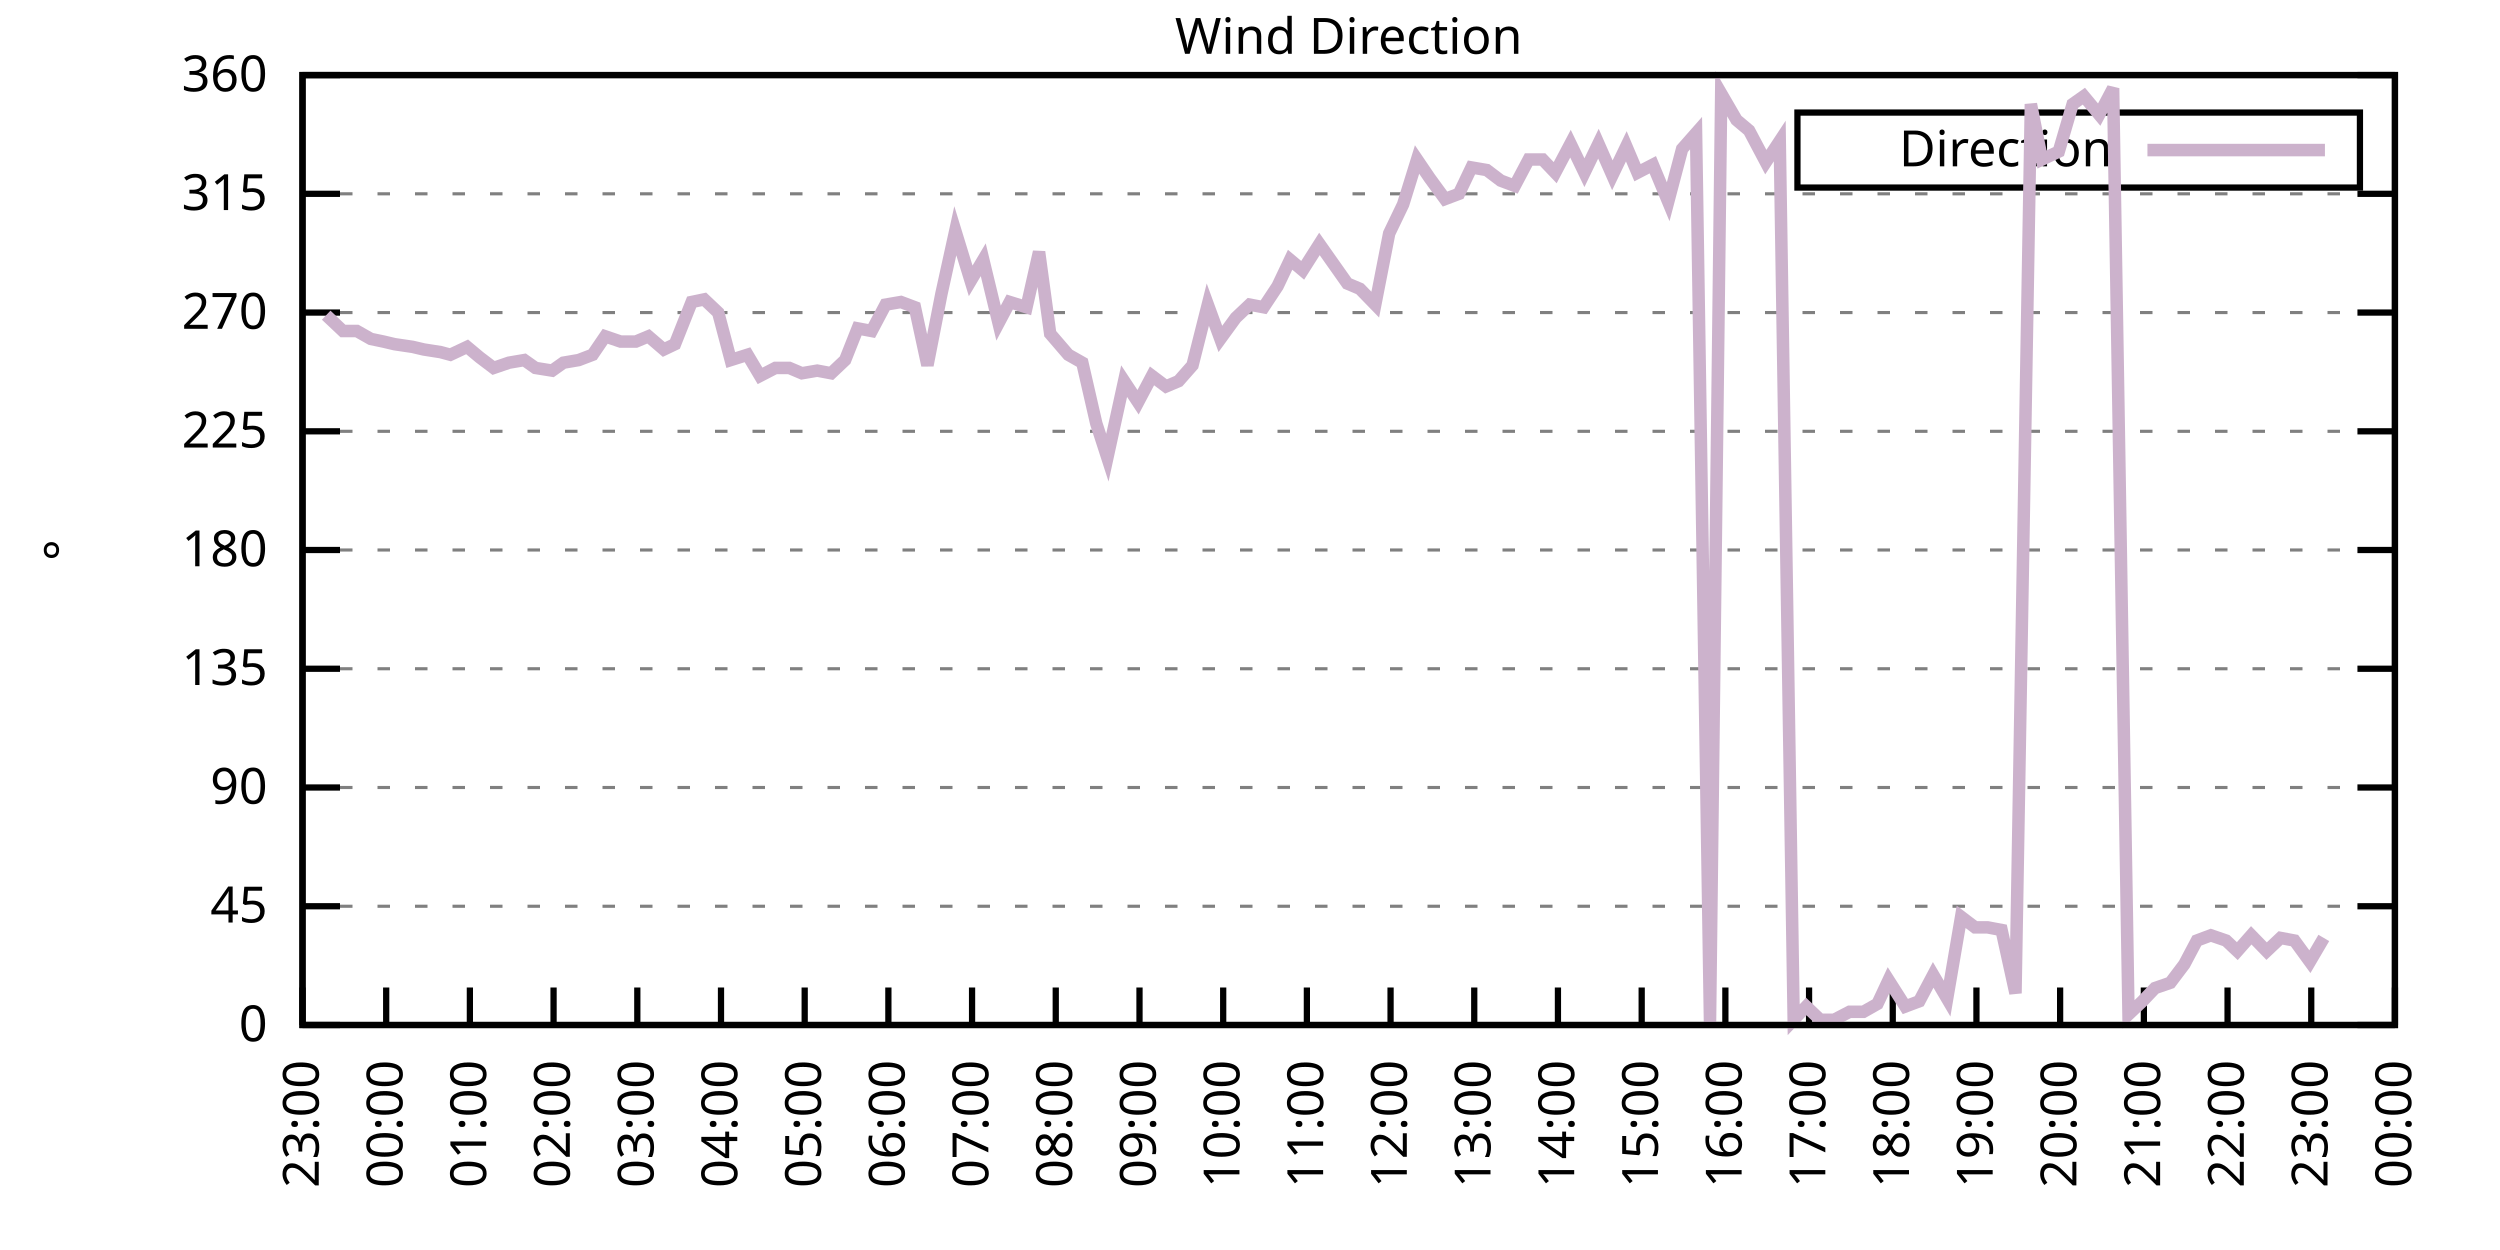
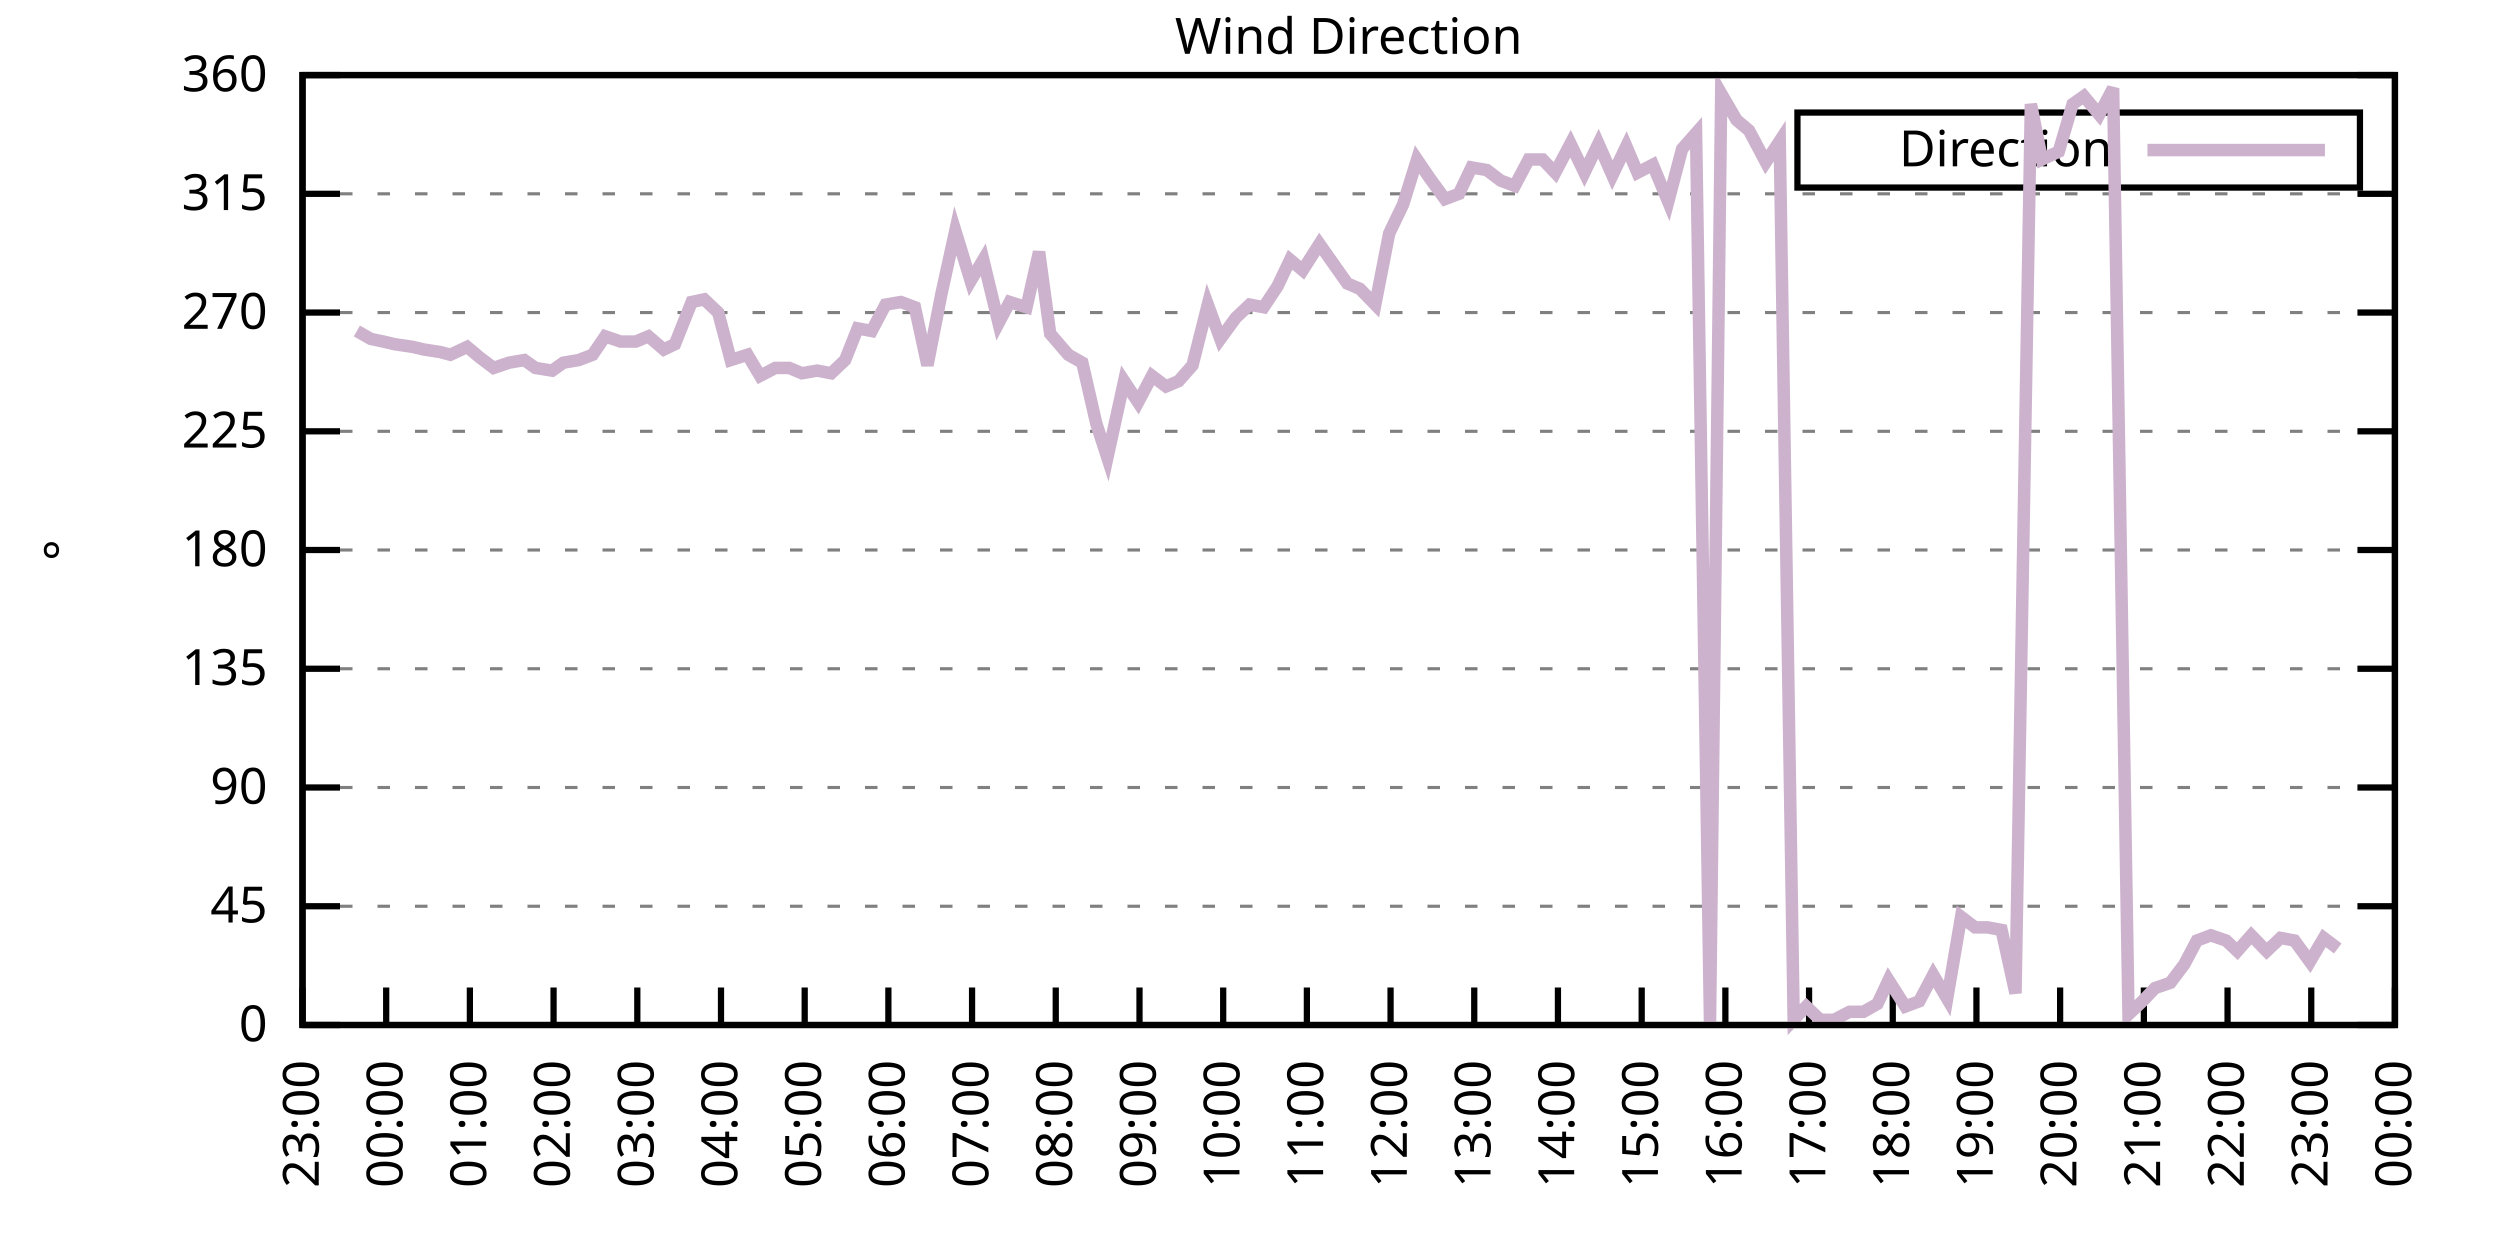
<svg xmlns="http://www.w3.org/2000/svg" xmlns:xlink="http://www.w3.org/1999/xlink" width="400" height="200" viewBox="0 0 400 200">
  <g id="gnuplot_canvas">
    <rect x="0" y="0" width="400" height="200" fill="none" />
    <defs>
      <circle id="gpDot" r="0.5" stroke-width="0.5" stroke="currentColor" />
      <path id="gpPt0" stroke-width="0.333" stroke="currentColor" d="M-1,0 h2 M0,-1 v2" />
      <path id="gpPt1" stroke-width="0.333" stroke="currentColor" d="M-1,-1 L1,1 M1,-1 L-1,1" />
      <path id="gpPt2" stroke-width="0.333" stroke="currentColor" d="M-1,0 L1,0 M0,-1 L0,1 M-1,-1 L1,1 M-1,1 L1,-1" />
      <rect id="gpPt3" stroke-width="0.333" stroke="currentColor" x="-1" y="-1" width="2" height="2" />
      <rect id="gpPt4" stroke-width="0.333" stroke="currentColor" fill="currentColor" x="-1" y="-1" width="2" height="2" />
      <circle id="gpPt5" stroke-width="0.333" stroke="currentColor" cx="0" cy="0" r="1" />
      <use xlink:href="#gpPt5" id="gpPt6" fill="currentColor" stroke="none" />
      <path id="gpPt7" stroke-width="0.333" stroke="currentColor" d="M0,-1.33 L-1.33,0.67 L1.33,0.67 z" />
      <use xlink:href="#gpPt7" id="gpPt8" fill="currentColor" stroke="none" />
      <use xlink:href="#gpPt7" id="gpPt9" stroke="currentColor" transform="rotate(180)" />
      <use xlink:href="#gpPt9" id="gpPt10" fill="currentColor" stroke="none" />
      <use xlink:href="#gpPt3" id="gpPt11" stroke="currentColor" transform="rotate(45)" />
      <use xlink:href="#gpPt11" id="gpPt12" fill="currentColor" stroke="none" />
      <path id="gpPt13" stroke-width="0.333" stroke="currentColor" d="M0,1.330 L1.265,0.411 L0.782,-1.067 L-0.782,-1.076 L-1.265,0.411 z" />
      <use xlink:href="#gpPt13" id="gpPt14" fill="currentColor" stroke="none" />
      <filter id="textbox" filterUnits="objectBoundingBox" x="0" y="0" height="1" width="1">
        <feFlood flood-color="white" flood-opacity="1" result="bgnd" />
        <feComposite in="SourceGraphic" in2="bgnd" operator="atop" />
      </filter>
      <filter id="greybox" filterUnits="objectBoundingBox" x="0" y="0" height="1" width="1">
        <feFlood flood-color="lightgrey" flood-opacity="1" result="grey" />
        <feComposite in="SourceGraphic" in2="grey" operator="atop" />
      </filter>
    </defs>
    <g fill="none" color="white" stroke="currentColor" stroke-width="1.00" stroke-linecap="butt" stroke-linejoin="miter">
</g>
    <g fill="none" color="black" stroke="currentColor" stroke-width="1.00" stroke-linecap="butt" stroke-linejoin="miter">
      <g stroke="none" shape-rendering="crispEdges">
        <polygon fill="rgb(255, 255, 255)" points="48.40,164.00 383.18,164.00 383.18,12.02 48.40,12.02 " />
      </g>
    </g>
    <g fill="none" color="black" stroke="currentColor" stroke-width="1.00" stroke-linecap="butt" stroke-linejoin="miter">
</g>
    <g fill="none" color="black" stroke="black" stroke-width="0.50" stroke-linecap="butt" stroke-linejoin="miter">
</g>
    <g fill="none" color="gray" stroke="currentColor" stroke-width="0.50" stroke-linecap="butt" stroke-linejoin="miter">
      <path stroke="gray" stroke-dasharray="2,4" class="gridline" d="M48.40,164.00 L383.19,164.00  " />
    </g>
    <g fill="none" color="gray" stroke="gray" stroke-width="1.00" stroke-linecap="butt" stroke-linejoin="miter">
</g>
    <g fill="none" color="black" stroke="currentColor" stroke-width="1.00" stroke-linecap="butt" stroke-linejoin="miter">
      <path stroke="black" d="M48.40,164.00 L54.40,164.00 M383.19,164.00 L377.19,164.00  " />
      <g transform="translate(42.80,166.60)" stroke="none" fill="black" font-family="Sans" font-size="8.00" text-anchor="end">
        <text>
          <tspan font-family="Sans"> 0</tspan>
        </text>
      </g>
    </g>
    <g fill="none" color="black" stroke="currentColor" stroke-width="1.00" stroke-linecap="butt" stroke-linejoin="miter">
</g>
    <g fill="none" color="black" stroke="black" stroke-width="0.50" stroke-linecap="butt" stroke-linejoin="miter">
</g>
    <g fill="none" color="gray" stroke="currentColor" stroke-width="0.50" stroke-linecap="butt" stroke-linejoin="miter">
      <path stroke="gray" stroke-dasharray="2,4" class="gridline" d="M48.40,145.00 L383.19,145.00  " />
    </g>
    <g fill="none" color="gray" stroke="gray" stroke-width="1.00" stroke-linecap="butt" stroke-linejoin="miter">
</g>
    <g fill="none" color="black" stroke="currentColor" stroke-width="1.00" stroke-linecap="butt" stroke-linejoin="miter">
      <path stroke="black" d="M48.40,145.00 L54.40,145.00 M383.19,145.00 L377.19,145.00  " />
      <g transform="translate(42.80,147.60)" stroke="none" fill="black" font-family="Sans" font-size="8.00" text-anchor="end">
        <text>
          <tspan font-family="Sans"> 45</tspan>
        </text>
      </g>
    </g>
    <g fill="none" color="black" stroke="currentColor" stroke-width="1.00" stroke-linecap="butt" stroke-linejoin="miter">
</g>
    <g fill="none" color="black" stroke="black" stroke-width="0.50" stroke-linecap="butt" stroke-linejoin="miter">
</g>
    <g fill="none" color="gray" stroke="currentColor" stroke-width="0.50" stroke-linecap="butt" stroke-linejoin="miter">
      <path stroke="gray" stroke-dasharray="2,4" class="gridline" d="M48.40,126.00 L383.19,126.00  " />
    </g>
    <g fill="none" color="gray" stroke="gray" stroke-width="1.00" stroke-linecap="butt" stroke-linejoin="miter">
</g>
    <g fill="none" color="black" stroke="currentColor" stroke-width="1.00" stroke-linecap="butt" stroke-linejoin="miter">
      <path stroke="black" d="M48.40,126.00 L54.40,126.00 M383.19,126.00 L377.19,126.00  " />
      <g transform="translate(42.80,128.60)" stroke="none" fill="black" font-family="Sans" font-size="8.00" text-anchor="end">
        <text>
          <tspan font-family="Sans"> 90</tspan>
        </text>
      </g>
    </g>
    <g fill="none" color="black" stroke="currentColor" stroke-width="1.00" stroke-linecap="butt" stroke-linejoin="miter">
</g>
    <g fill="none" color="black" stroke="black" stroke-width="0.50" stroke-linecap="butt" stroke-linejoin="miter">
</g>
    <g fill="none" color="gray" stroke="currentColor" stroke-width="0.50" stroke-linecap="butt" stroke-linejoin="miter">
      <path stroke="gray" stroke-dasharray="2,4" class="gridline" d="M48.40,107.00 L383.19,107.00  " />
    </g>
    <g fill="none" color="gray" stroke="gray" stroke-width="1.00" stroke-linecap="butt" stroke-linejoin="miter">
</g>
    <g fill="none" color="black" stroke="currentColor" stroke-width="1.00" stroke-linecap="butt" stroke-linejoin="miter">
      <path stroke="black" d="M48.40,107.00 L54.40,107.00 M383.19,107.00 L377.19,107.00  " />
      <g transform="translate(42.80,109.60)" stroke="none" fill="black" font-family="Sans" font-size="8.00" text-anchor="end">
        <text>
          <tspan font-family="Sans"> 135</tspan>
        </text>
      </g>
    </g>
    <g fill="none" color="black" stroke="currentColor" stroke-width="1.00" stroke-linecap="butt" stroke-linejoin="miter">
</g>
    <g fill="none" color="black" stroke="black" stroke-width="0.50" stroke-linecap="butt" stroke-linejoin="miter">
</g>
    <g fill="none" color="gray" stroke="currentColor" stroke-width="0.50" stroke-linecap="butt" stroke-linejoin="miter">
      <path stroke="gray" stroke-dasharray="2,4" class="gridline" d="M48.40,88.00 L383.19,88.00  " />
    </g>
    <g fill="none" color="gray" stroke="gray" stroke-width="1.00" stroke-linecap="butt" stroke-linejoin="miter">
</g>
    <g fill="none" color="black" stroke="currentColor" stroke-width="1.00" stroke-linecap="butt" stroke-linejoin="miter">
      <path stroke="black" d="M48.40,88.00 L54.40,88.00 M383.19,88.00 L377.19,88.00  " />
      <g transform="translate(42.80,90.60)" stroke="none" fill="black" font-family="Sans" font-size="8.00" text-anchor="end">
        <text>
          <tspan font-family="Sans"> 180</tspan>
        </text>
      </g>
    </g>
    <g fill="none" color="black" stroke="currentColor" stroke-width="1.00" stroke-linecap="butt" stroke-linejoin="miter">
</g>
    <g fill="none" color="black" stroke="black" stroke-width="0.50" stroke-linecap="butt" stroke-linejoin="miter">
</g>
    <g fill="none" color="gray" stroke="currentColor" stroke-width="0.50" stroke-linecap="butt" stroke-linejoin="miter">
      <path stroke="gray" stroke-dasharray="2,4" class="gridline" d="M48.40,69.01 L383.19,69.01  " />
    </g>
    <g fill="none" color="gray" stroke="gray" stroke-width="1.00" stroke-linecap="butt" stroke-linejoin="miter">
</g>
    <g fill="none" color="black" stroke="currentColor" stroke-width="1.00" stroke-linecap="butt" stroke-linejoin="miter">
      <path stroke="black" d="M48.40,69.01 L54.40,69.01 M383.19,69.01 L377.19,69.01  " />
      <g transform="translate(42.80,71.61)" stroke="none" fill="black" font-family="Sans" font-size="8.00" text-anchor="end">
        <text>
          <tspan font-family="Sans"> 225</tspan>
        </text>
      </g>
    </g>
    <g fill="none" color="black" stroke="currentColor" stroke-width="1.00" stroke-linecap="butt" stroke-linejoin="miter">
</g>
    <g fill="none" color="black" stroke="black" stroke-width="0.50" stroke-linecap="butt" stroke-linejoin="miter">
</g>
    <g fill="none" color="gray" stroke="currentColor" stroke-width="0.50" stroke-linecap="butt" stroke-linejoin="miter">
      <path stroke="gray" stroke-dasharray="2,4" class="gridline" d="M48.40,50.01 L383.19,50.01  " />
    </g>
    <g fill="none" color="gray" stroke="gray" stroke-width="1.00" stroke-linecap="butt" stroke-linejoin="miter">
</g>
    <g fill="none" color="black" stroke="currentColor" stroke-width="1.00" stroke-linecap="butt" stroke-linejoin="miter">
      <path stroke="black" d="M48.40,50.01 L54.40,50.01 M383.19,50.01 L377.19,50.01  " />
      <g transform="translate(42.80,52.61)" stroke="none" fill="black" font-family="Sans" font-size="8.00" text-anchor="end">
        <text>
          <tspan font-family="Sans"> 270</tspan>
        </text>
      </g>
    </g>
    <g fill="none" color="black" stroke="currentColor" stroke-width="1.00" stroke-linecap="butt" stroke-linejoin="miter">
</g>
    <g fill="none" color="black" stroke="black" stroke-width="0.50" stroke-linecap="butt" stroke-linejoin="miter">
</g>
    <g fill="none" color="gray" stroke="currentColor" stroke-width="0.50" stroke-linecap="butt" stroke-linejoin="miter">
      <path stroke="gray" stroke-dasharray="2,4" class="gridline" d="M48.40,31.01 L383.19,31.01  " />
    </g>
    <g fill="none" color="gray" stroke="gray" stroke-width="1.00" stroke-linecap="butt" stroke-linejoin="miter">
</g>
    <g fill="none" color="black" stroke="currentColor" stroke-width="1.00" stroke-linecap="butt" stroke-linejoin="miter">
      <path stroke="black" d="M48.40,31.01 L54.40,31.01 M383.19,31.01 L377.19,31.01  " />
      <g transform="translate(42.80,33.61)" stroke="none" fill="black" font-family="Sans" font-size="8.00" text-anchor="end">
        <text>
          <tspan font-family="Sans"> 315</tspan>
        </text>
      </g>
    </g>
    <g fill="none" color="black" stroke="currentColor" stroke-width="1.00" stroke-linecap="butt" stroke-linejoin="miter">
</g>
    <g fill="none" color="black" stroke="black" stroke-width="0.50" stroke-linecap="butt" stroke-linejoin="miter">
</g>
    <g fill="none" color="gray" stroke="currentColor" stroke-width="0.50" stroke-linecap="butt" stroke-linejoin="miter">
      <path stroke="gray" stroke-dasharray="2,4" class="gridline" d="M48.40,12.01 L383.19,12.01  " />
    </g>
    <g fill="none" color="gray" stroke="gray" stroke-width="1.00" stroke-linecap="butt" stroke-linejoin="miter">
</g>
    <g fill="none" color="black" stroke="currentColor" stroke-width="1.00" stroke-linecap="butt" stroke-linejoin="miter">
      <path stroke="black" d="M48.40,12.01 L54.40,12.01 M383.19,12.01 L377.19,12.01  " />
      <g transform="translate(42.80,14.61)" stroke="none" fill="black" font-family="Sans" font-size="8.00" text-anchor="end">
        <text>
          <tspan font-family="Sans"> 360</tspan>
        </text>
      </g>
    </g>
    <g fill="none" color="black" stroke="currentColor" stroke-width="1.00" stroke-linecap="butt" stroke-linejoin="miter">
      <path stroke="black" d="M48.40,164.00 L48.40,158.00  " />
      <g transform="translate(51.00,169.60) rotate(270.00)" stroke="none" fill="black" font-family="Sans" font-size="8.00" text-anchor="end">
        <text>
          <tspan font-family="Sans">23:00</tspan>
        </text>
      </g>
    </g>
    <g fill="none" color="black" stroke="currentColor" stroke-width="1.00" stroke-linecap="butt" stroke-linejoin="miter">
      <path stroke="black" d="M61.79,164.00 L61.79,158.00  " />
      <g transform="translate(64.39,169.60) rotate(270.00)" stroke="none" fill="black" font-family="Sans" font-size="8.00" text-anchor="end">
        <text>
          <tspan font-family="Sans">00:00</tspan>
        </text>
      </g>
    </g>
    <g fill="none" color="black" stroke="currentColor" stroke-width="1.00" stroke-linecap="butt" stroke-linejoin="miter">
      <path stroke="black" d="M75.18,164.00 L75.18,158.00  " />
      <g transform="translate(77.78,169.60) rotate(270.00)" stroke="none" fill="black" font-family="Sans" font-size="8.00" text-anchor="end">
        <text>
          <tspan font-family="Sans">01:00</tspan>
        </text>
      </g>
    </g>
    <g fill="none" color="black" stroke="currentColor" stroke-width="1.00" stroke-linecap="butt" stroke-linejoin="miter">
      <path stroke="black" d="M88.57,164.00 L88.57,158.00  " />
      <g transform="translate(91.17,169.60) rotate(270.00)" stroke="none" fill="black" font-family="Sans" font-size="8.00" text-anchor="end">
        <text>
          <tspan font-family="Sans">02:00</tspan>
        </text>
      </g>
    </g>
    <g fill="none" color="black" stroke="currentColor" stroke-width="1.00" stroke-linecap="butt" stroke-linejoin="miter">
      <path stroke="black" d="M101.97,164.00 L101.97,158.00  " />
      <g transform="translate(104.57,169.60) rotate(270.00)" stroke="none" fill="black" font-family="Sans" font-size="8.00" text-anchor="end">
        <text>
          <tspan font-family="Sans">03:00</tspan>
        </text>
      </g>
    </g>
    <g fill="none" color="black" stroke="currentColor" stroke-width="1.00" stroke-linecap="butt" stroke-linejoin="miter">
      <path stroke="black" d="M115.36,164.00 L115.36,158.00  " />
      <g transform="translate(117.96,169.60) rotate(270.00)" stroke="none" fill="black" font-family="Sans" font-size="8.00" text-anchor="end">
        <text>
          <tspan font-family="Sans">04:00</tspan>
        </text>
      </g>
    </g>
    <g fill="none" color="black" stroke="currentColor" stroke-width="1.00" stroke-linecap="butt" stroke-linejoin="miter">
      <path stroke="black" d="M128.75,164.00 L128.75,158.00  " />
      <g transform="translate(131.35,169.60) rotate(270.00)" stroke="none" fill="black" font-family="Sans" font-size="8.00" text-anchor="end">
        <text>
          <tspan font-family="Sans">05:00</tspan>
        </text>
      </g>
    </g>
    <g fill="none" color="black" stroke="currentColor" stroke-width="1.00" stroke-linecap="butt" stroke-linejoin="miter">
      <path stroke="black" d="M142.14,164.00 L142.14,158.00  " />
      <g transform="translate(144.74,169.60) rotate(270.00)" stroke="none" fill="black" font-family="Sans" font-size="8.00" text-anchor="end">
        <text>
          <tspan font-family="Sans">06:00</tspan>
        </text>
      </g>
    </g>
    <g fill="none" color="black" stroke="currentColor" stroke-width="1.00" stroke-linecap="butt" stroke-linejoin="miter">
      <path stroke="black" d="M155.53,164.00 L155.53,158.00  " />
      <g transform="translate(158.13,169.60) rotate(270.00)" stroke="none" fill="black" font-family="Sans" font-size="8.00" text-anchor="end">
        <text>
          <tspan font-family="Sans">07:00</tspan>
        </text>
      </g>
    </g>
    <g fill="none" color="black" stroke="currentColor" stroke-width="1.00" stroke-linecap="butt" stroke-linejoin="miter">
      <path stroke="black" d="M168.92,164.00 L168.92,158.00  " />
      <g transform="translate(171.52,169.60) rotate(270.00)" stroke="none" fill="black" font-family="Sans" font-size="8.00" text-anchor="end">
        <text>
          <tspan font-family="Sans">08:00</tspan>
        </text>
      </g>
    </g>
    <g fill="none" color="black" stroke="currentColor" stroke-width="1.00" stroke-linecap="butt" stroke-linejoin="miter">
      <path stroke="black" d="M182.32,164.00 L182.32,158.00  " />
      <g transform="translate(184.92,169.60) rotate(270.00)" stroke="none" fill="black" font-family="Sans" font-size="8.00" text-anchor="end">
        <text>
          <tspan font-family="Sans">09:00</tspan>
        </text>
      </g>
    </g>
    <g fill="none" color="black" stroke="currentColor" stroke-width="1.00" stroke-linecap="butt" stroke-linejoin="miter">
      <path stroke="black" d="M195.71,164.00 L195.71,158.00  " />
      <g transform="translate(198.31,169.60) rotate(270.00)" stroke="none" fill="black" font-family="Sans" font-size="8.00" text-anchor="end">
        <text>
          <tspan font-family="Sans">10:00</tspan>
        </text>
      </g>
    </g>
    <g fill="none" color="black" stroke="currentColor" stroke-width="1.00" stroke-linecap="butt" stroke-linejoin="miter">
      <path stroke="black" d="M209.10,164.00 L209.10,158.00  " />
      <g transform="translate(211.70,169.60) rotate(270.00)" stroke="none" fill="black" font-family="Sans" font-size="8.00" text-anchor="end">
        <text>
          <tspan font-family="Sans">11:00</tspan>
        </text>
      </g>
    </g>
    <g fill="none" color="black" stroke="currentColor" stroke-width="1.00" stroke-linecap="butt" stroke-linejoin="miter">
      <path stroke="black" d="M222.49,164.00 L222.49,158.00  " />
      <g transform="translate(225.09,169.60) rotate(270.00)" stroke="none" fill="black" font-family="Sans" font-size="8.00" text-anchor="end">
        <text>
          <tspan font-family="Sans">12:00</tspan>
        </text>
      </g>
    </g>
    <g fill="none" color="black" stroke="currentColor" stroke-width="1.00" stroke-linecap="butt" stroke-linejoin="miter">
      <path stroke="black" d="M235.88,164.00 L235.88,158.00  " />
      <g transform="translate(238.48,169.60) rotate(270.00)" stroke="none" fill="black" font-family="Sans" font-size="8.00" text-anchor="end">
        <text>
          <tspan font-family="Sans">13:00</tspan>
        </text>
      </g>
    </g>
    <g fill="none" color="black" stroke="currentColor" stroke-width="1.00" stroke-linecap="butt" stroke-linejoin="miter">
      <path stroke="black" d="M249.27,164.00 L249.27,158.00  " />
      <g transform="translate(251.87,169.60) rotate(270.00)" stroke="none" fill="black" font-family="Sans" font-size="8.00" text-anchor="end">
        <text>
          <tspan font-family="Sans">14:00</tspan>
        </text>
      </g>
    </g>
    <g fill="none" color="black" stroke="currentColor" stroke-width="1.00" stroke-linecap="butt" stroke-linejoin="miter">
      <path stroke="black" d="M262.67,164.00 L262.67,158.00  " />
      <g transform="translate(265.27,169.60) rotate(270.00)" stroke="none" fill="black" font-family="Sans" font-size="8.00" text-anchor="end">
        <text>
          <tspan font-family="Sans">15:00</tspan>
        </text>
      </g>
    </g>
    <g fill="none" color="black" stroke="currentColor" stroke-width="1.00" stroke-linecap="butt" stroke-linejoin="miter">
      <path stroke="black" d="M276.06,164.00 L276.06,158.00  " />
      <g transform="translate(278.66,169.60) rotate(270.00)" stroke="none" fill="black" font-family="Sans" font-size="8.00" text-anchor="end">
        <text>
          <tspan font-family="Sans">16:00</tspan>
        </text>
      </g>
    </g>
    <g fill="none" color="black" stroke="currentColor" stroke-width="1.00" stroke-linecap="butt" stroke-linejoin="miter">
      <path stroke="black" d="M289.45,164.00 L289.45,158.00  " />
      <g transform="translate(292.05,169.60) rotate(270.00)" stroke="none" fill="black" font-family="Sans" font-size="8.00" text-anchor="end">
        <text>
          <tspan font-family="Sans">17:00</tspan>
        </text>
      </g>
    </g>
    <g fill="none" color="black" stroke="currentColor" stroke-width="1.00" stroke-linecap="butt" stroke-linejoin="miter">
      <path stroke="black" d="M302.84,164.00 L302.84,158.00  " />
      <g transform="translate(305.44,169.60) rotate(270.00)" stroke="none" fill="black" font-family="Sans" font-size="8.00" text-anchor="end">
        <text>
          <tspan font-family="Sans">18:00</tspan>
        </text>
      </g>
    </g>
    <g fill="none" color="black" stroke="currentColor" stroke-width="1.00" stroke-linecap="butt" stroke-linejoin="miter">
      <path stroke="black" d="M316.23,164.00 L316.23,158.00  " />
      <g transform="translate(318.83,169.60) rotate(270.00)" stroke="none" fill="black" font-family="Sans" font-size="8.00" text-anchor="end">
        <text>
          <tspan font-family="Sans">19:00</tspan>
        </text>
      </g>
    </g>
    <g fill="none" color="black" stroke="currentColor" stroke-width="1.00" stroke-linecap="butt" stroke-linejoin="miter">
      <path stroke="black" d="M329.62,164.00 L329.62,158.00  " />
      <g transform="translate(332.22,169.60) rotate(270.00)" stroke="none" fill="black" font-family="Sans" font-size="8.00" text-anchor="end">
        <text>
          <tspan font-family="Sans">20:00</tspan>
        </text>
      </g>
    </g>
    <g fill="none" color="black" stroke="currentColor" stroke-width="1.00" stroke-linecap="butt" stroke-linejoin="miter">
      <path stroke="black" d="M343.02,164.00 L343.02,158.00  " />
      <g transform="translate(345.62,169.60) rotate(270.00)" stroke="none" fill="black" font-family="Sans" font-size="8.00" text-anchor="end">
        <text>
          <tspan font-family="Sans">21:00</tspan>
        </text>
      </g>
    </g>
    <g fill="none" color="black" stroke="currentColor" stroke-width="1.00" stroke-linecap="butt" stroke-linejoin="miter">
      <path stroke="black" d="M356.41,164.00 L356.41,158.00  " />
      <g transform="translate(359.01,169.60) rotate(270.00)" stroke="none" fill="black" font-family="Sans" font-size="8.00" text-anchor="end">
        <text>
          <tspan font-family="Sans">22:00</tspan>
        </text>
      </g>
    </g>
    <g fill="none" color="black" stroke="currentColor" stroke-width="1.00" stroke-linecap="butt" stroke-linejoin="miter">
      <path stroke="black" d="M369.80,164.00 L369.80,158.00  " />
      <g transform="translate(372.40,169.60) rotate(270.00)" stroke="none" fill="black" font-family="Sans" font-size="8.00" text-anchor="end">
        <text>
          <tspan font-family="Sans">23:00</tspan>
        </text>
      </g>
    </g>
    <g fill="none" color="black" stroke="currentColor" stroke-width="1.00" stroke-linecap="butt" stroke-linejoin="miter">
      <path stroke="black" d="M383.19,164.00 L383.19,158.00  " />
      <g transform="translate(385.79,169.60) rotate(270.00)" stroke="none" fill="black" font-family="Sans" font-size="8.00" text-anchor="end">
        <text>
          <tspan font-family="Sans">00:00</tspan>
        </text>
      </g>
    </g>
    <g fill="none" color="black" stroke="currentColor" stroke-width="1.00" stroke-linecap="butt" stroke-linejoin="miter">
</g>
    <g fill="none" color="black" stroke="currentColor" stroke-width="1.00" stroke-linecap="butt" stroke-linejoin="miter">
      <path stroke="black" d="M48.40,12.01 L48.40,164.00 L383.19,164.00 L383.19,12.01 L48.40,12.01 Z  " />
    </g>
    <g fill="none" color="black" stroke="currentColor" stroke-width="1.00" stroke-linecap="butt" stroke-linejoin="miter">
</g>
    <g fill="none" color="black" stroke="currentColor" stroke-width="1.00" stroke-linecap="butt" stroke-linejoin="miter">
      <path stroke="black" d="M287.59,30.01 L287.59,18.01 L377.59,18.01 L377.59,30.01 L287.59,30.01 Z  " />
    </g>
    <g id="Wind_direction_plot_1">
      <g fill="none" color="white" stroke="black" stroke-width="2.00" stroke-linecap="butt" stroke-linejoin="miter">
</g>
      <g fill="none" color="black" stroke="currentColor" stroke-width="2.00" stroke-linecap="butt" stroke-linejoin="miter">
        <g transform="translate(337.99,26.61)" stroke="none" fill="black" font-family="Sans" font-size="8.00" text-anchor="end">
          <text>
            <tspan font-family="Sans">Direction</tspan>
          </text>
        </g>
      </g>
      <g fill="none" color="black" stroke="currentColor" stroke-width="2.00" stroke-linecap="butt" stroke-linejoin="miter">
-         <path stroke="rgb(204, 178, 204)" d="M343.59,24.01 L371.99,24.01 M52.19,50.43 L54.87,52.96 L57.10,52.96 L59.34,54.23 L61.35,54.65 L63.13,55.07   L66.03,55.50 L67.82,55.92 L70.50,56.34 L72.06,56.76 L74.74,55.50 L76.75,57.18 L78.98,58.87 L81.43,58.03   L83.89,57.61 L85.67,58.87 L88.35,59.30 L90.14,58.03 L92.59,57.61 L94.82,56.76 L96.83,53.81 L99.29,54.65   L101.74,54.65 L103.75,53.81 L106.21,55.92 L107.99,55.07 L110.67,48.32 L112.68,47.90 L114.91,50.01 L116.92,57.61   L119.60,56.76 L121.61,60.14 L124.06,58.87 L126.29,58.87 L128.30,59.72 L130.76,59.30 L132.99,59.72 L135.22,57.61   L137.23,52.54 L139.46,52.96 L141.69,48.74 L144.15,48.32 L146.38,49.16 L148.39,58.45 L150.62,47.05 L152.85,36.92   L155.31,44.94 L157.32,41.56 L159.77,51.70 L161.56,48.32 L164.24,49.16 L166.25,40.30 L168.03,53.39 L170.93,56.76   L173.17,58.03 L175.40,67.74 L177.18,73.23 L179.86,60.98 L182.09,64.36 L184.32,60.14 L186.56,61.83 L188.57,60.98   L190.80,58.45 L193.25,48.74 L195.26,54.23 L197.72,50.85 L199.95,48.74 L202.18,49.16 L204.41,45.79 L206.42,41.56   L208.43,43.25 L211.11,39.03 L212.89,41.56 L215.57,45.36 L217.58,46.21 L220.04,48.74 L222.27,37.34 L224.50,32.70   L226.73,25.52 L228.74,28.48 L231.20,31.85 L233.43,31.01 L235.44,26.79 L237.89,27.21 L240.12,28.90 L242.36,29.74   L244.59,25.52 L246.82,25.52 L248.83,27.63 L251.28,22.99 L253.51,27.63 L255.75,22.99 L257.98,28.05 L260.21,23.41   L262.00,27.63 L264.45,26.36 L266.91,32.28 L269.14,23.83 L271.37,21.30 L273.60,163.58 L275.39,14.97 L277.84,19.19   L279.85,20.88 L282.53,25.94 L284.76,22.56 L286.99,163.16 L289.00,161.04 L291.23,163.16 L293.47,163.16 L295.92,161.89   L298.15,161.89 L300.39,160.62 L302.17,156.82 L304.85,161.04 L307.08,160.20 L309.31,155.98 L311.54,159.78 L313.78,146.69   L316.01,148.38 L318.02,148.38 L320.25,148.80 L322.48,158.93 L324.94,16.65 L326.72,25.52 L329.40,24.25 L331.63,16.65   L333.42,15.39 L335.87,18.34 L338.10,14.12 L340.56,162.31 L342.79,160.20 L344.80,158.09 L347.26,157.24 L349.49,154.29   L351.50,150.49 L353.73,149.65 L356.18,150.49 L357.97,152.18 L360.20,149.65 L362.66,152.18 L364.89,150.07 L367.12,150.49   L369.58,153.87 L371.81,150.07  " />
+         <path stroke="rgb(204, 178, 204)" d="M343.59,24.01 L371.99,24.01 M57.10,52.96 L59.34,54.23 L61.35,54.65 L63.13,55.07 L66.03,55.50 L67.82,55.92   L70.50,56.34 L72.06,56.76 L74.74,55.50 L76.75,57.18 L78.98,58.87 L81.43,58.03 L83.89,57.61 L85.67,58.87   L88.35,59.30 L90.14,58.03 L92.59,57.61 L94.82,56.76 L96.83,53.81 L99.29,54.65 L101.74,54.65 L103.75,53.81   L106.21,55.92 L107.99,55.07 L110.67,48.32 L112.68,47.90 L114.91,50.01 L116.92,57.61 L119.60,56.76 L121.61,60.14   L124.06,58.87 L126.29,58.87 L128.30,59.72 L130.76,59.30 L132.99,59.72 L135.22,57.61 L137.23,52.54 L139.46,52.96   L141.69,48.74 L144.15,48.32 L146.38,49.16 L148.39,58.45 L150.62,47.05 L152.85,36.92 L155.31,44.94 L157.32,41.56   L159.77,51.70 L161.56,48.32 L164.24,49.16 L166.25,40.30 L168.03,53.39 L170.93,56.76 L173.17,58.03 L175.40,67.74   L177.18,73.23 L179.86,60.98 L182.09,64.36 L184.32,60.14 L186.56,61.83 L188.57,60.98 L190.80,58.45 L193.25,48.74   L195.26,54.23 L197.72,50.85 L199.95,48.74 L202.18,49.16 L204.41,45.79 L206.42,41.56 L208.43,43.25 L211.11,39.03   L212.89,41.56 L215.57,45.36 L217.58,46.21 L220.04,48.74 L222.27,37.34 L224.50,32.70 L226.73,25.52 L228.74,28.48   L231.20,31.85 L233.43,31.01 L235.44,26.79 L237.89,27.21 L240.12,28.90 L242.36,29.74 L244.59,25.52 L246.82,25.52   L248.83,27.63 L251.28,22.99 L253.51,27.63 L255.75,22.99 L257.98,28.05 L260.21,23.41 L262.00,27.63 L264.45,26.36   L266.91,32.28 L269.14,23.83 L271.37,21.30 L273.60,163.58 L275.39,14.97 L277.84,19.19 L279.85,20.88 L282.53,25.94   L284.76,22.56 L286.99,163.16 L289.00,161.04 L291.23,163.16 L293.47,163.16 L295.92,161.89 L298.15,161.89 L300.39,160.62   L302.17,156.82 L304.85,161.04 L307.08,160.20 L309.31,155.98 L311.54,159.78 L313.78,146.69 L316.01,148.38 L318.02,148.38   L320.25,148.80 L322.48,158.93 L324.94,16.65 L326.72,25.52 L329.40,24.25 L331.63,16.65 L333.42,15.39 L335.87,18.34   L338.10,14.12 L340.56,162.31 L342.79,160.20 L344.80,158.09 L347.26,157.24 L349.49,154.29 L351.50,150.49 L353.73,149.65   L356.18,150.49 L357.97,152.18 L360.20,149.65 L362.66,152.18 L364.89,150.07 L367.12,150.49 L369.58,153.87 L371.81,150.07   L374.04,151.76  " />
      </g>
    </g>
    <g fill="none" color="black" stroke="currentColor" stroke-width="2.00" stroke-linecap="butt" stroke-linejoin="miter">
</g>
    <g fill="none" color="black" stroke="black" stroke-width="1.00" stroke-linecap="butt" stroke-linejoin="miter">
</g>
    <g fill="none" color="black" stroke="currentColor" stroke-width="1.00" stroke-linecap="butt" stroke-linejoin="miter">
      <path stroke="black" d="M48.40,12.01 L48.40,164.00 L383.19,164.00 L383.19,12.01 L48.40,12.01 Z  " />
      <g transform="translate(12.80,88.01) rotate(270.00)" stroke="none" fill="black" font-family="Sans" font-size="8.00" text-anchor="middle">
        <text>
          <tspan font-family="Sans">°</tspan>
        </text>
      </g>
    </g>
    <g fill="none" color="black" stroke="currentColor" stroke-width="1.00" stroke-linecap="butt" stroke-linejoin="miter">
</g>
    <g fill="none" color="black" stroke="currentColor" stroke-width="1.00" stroke-linecap="butt" stroke-linejoin="miter">
      <g transform="translate(215.79,8.61)" stroke="none" fill="black" font-family="Sans" font-size="8.00" text-anchor="middle">
        <text>
          <tspan font-family="Sans">Wind Direction</tspan>
        </text>
      </g>
    </g>
    <g fill="none" color="black" stroke="currentColor" stroke-width="1.00" stroke-linecap="butt" stroke-linejoin="miter">
</g>
  </g>
</svg>
